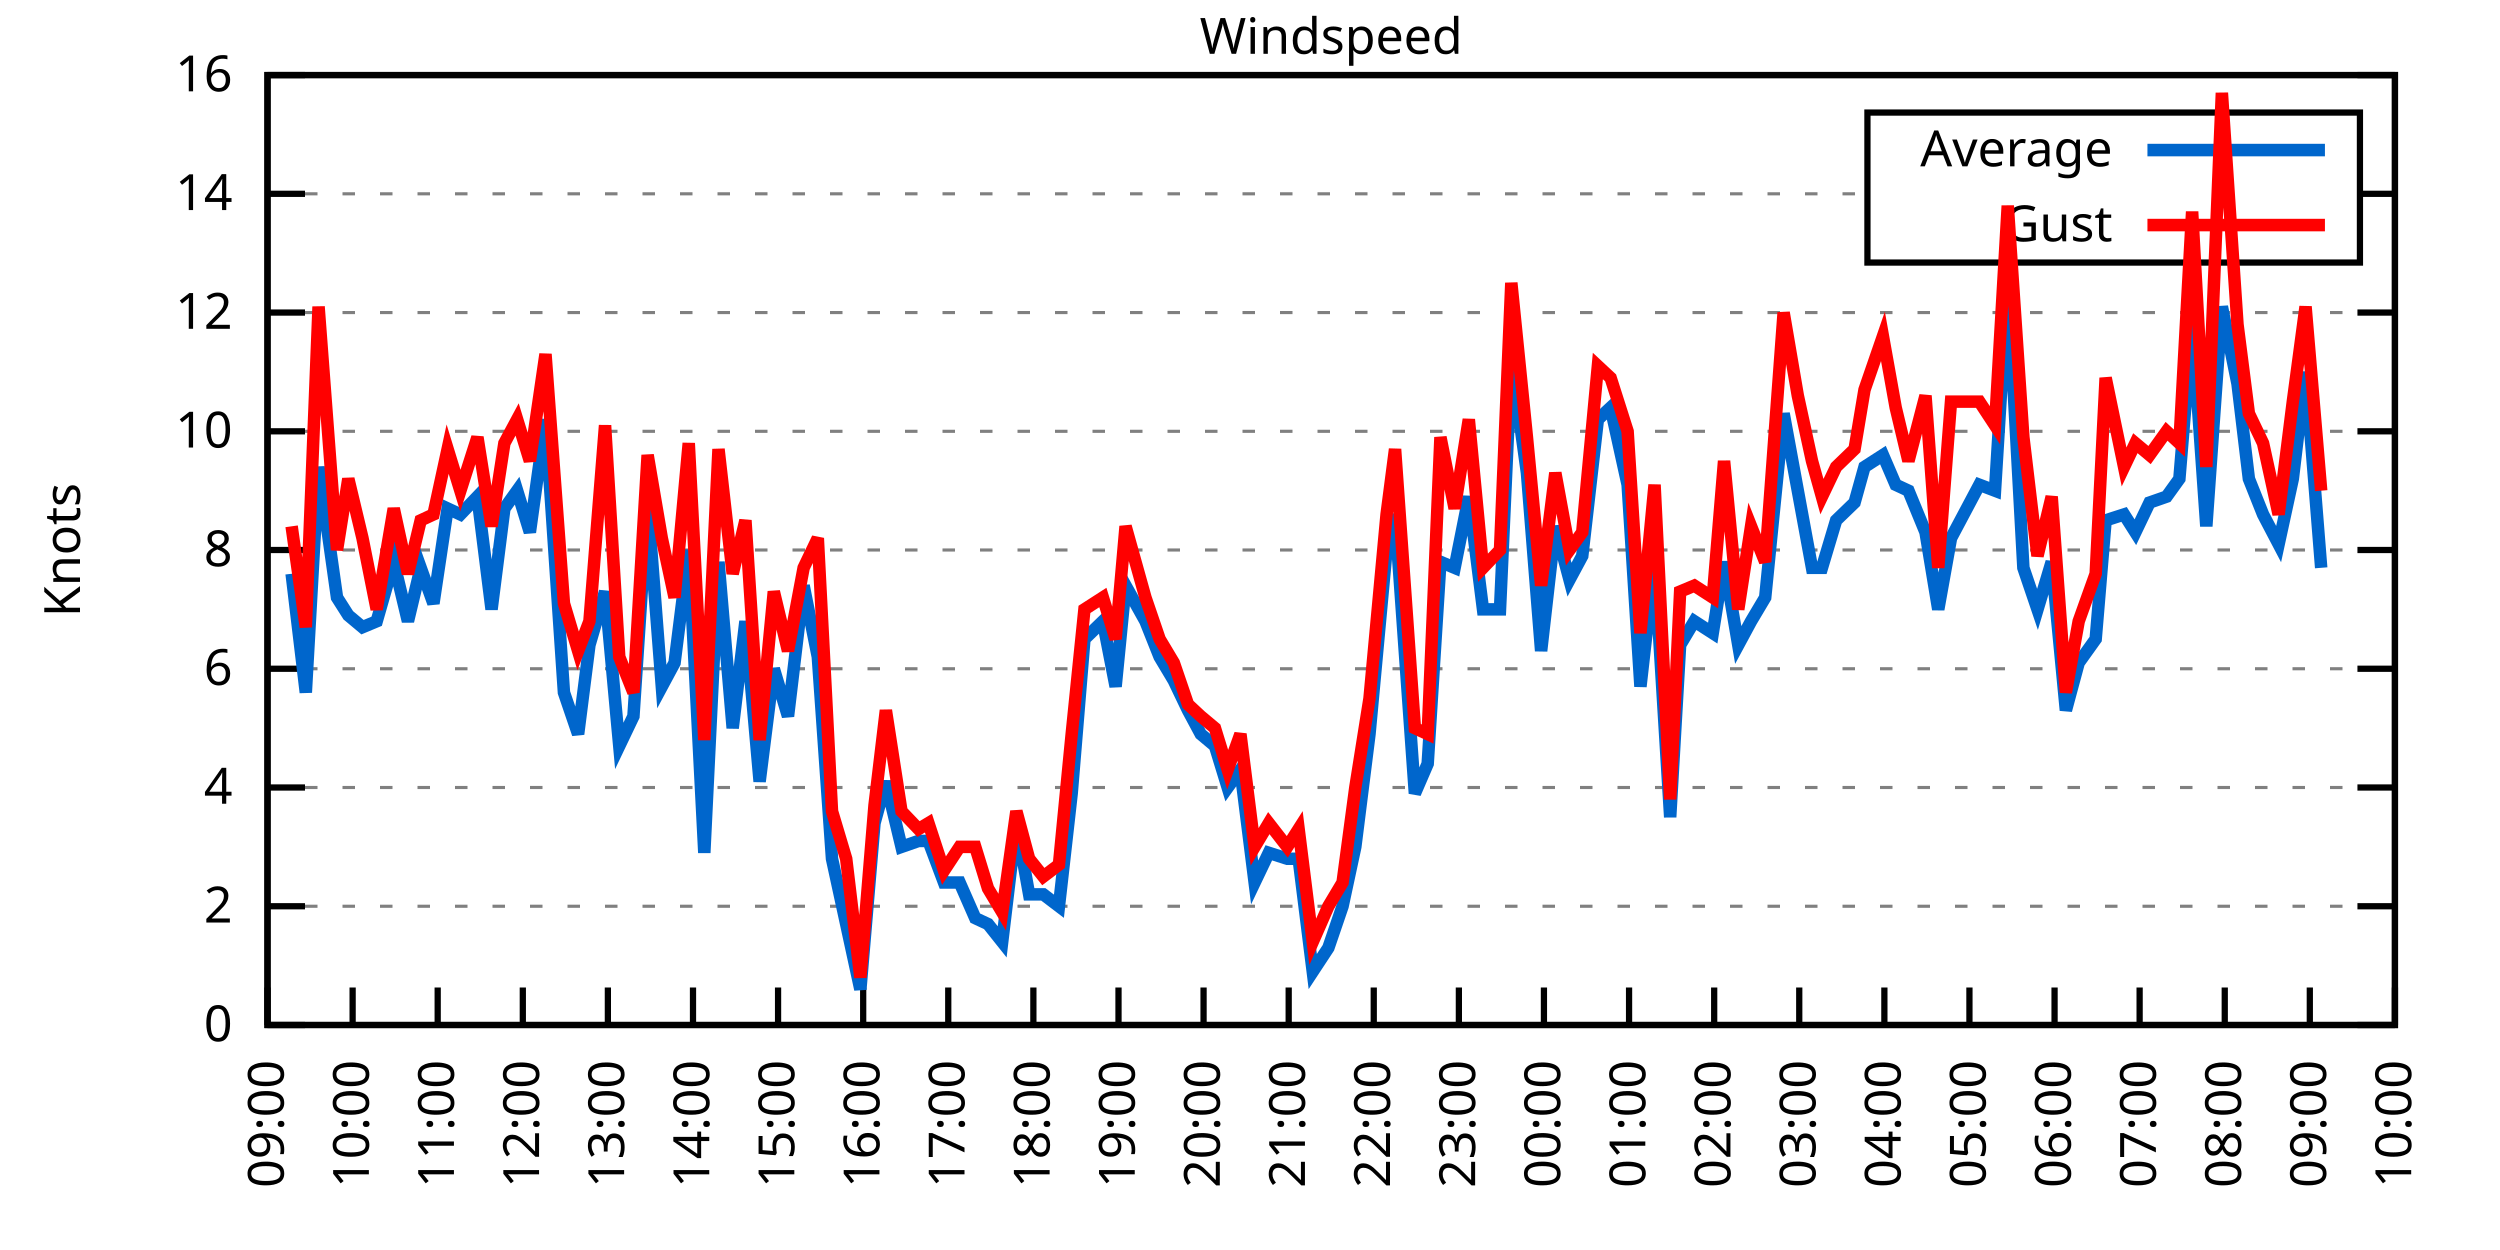
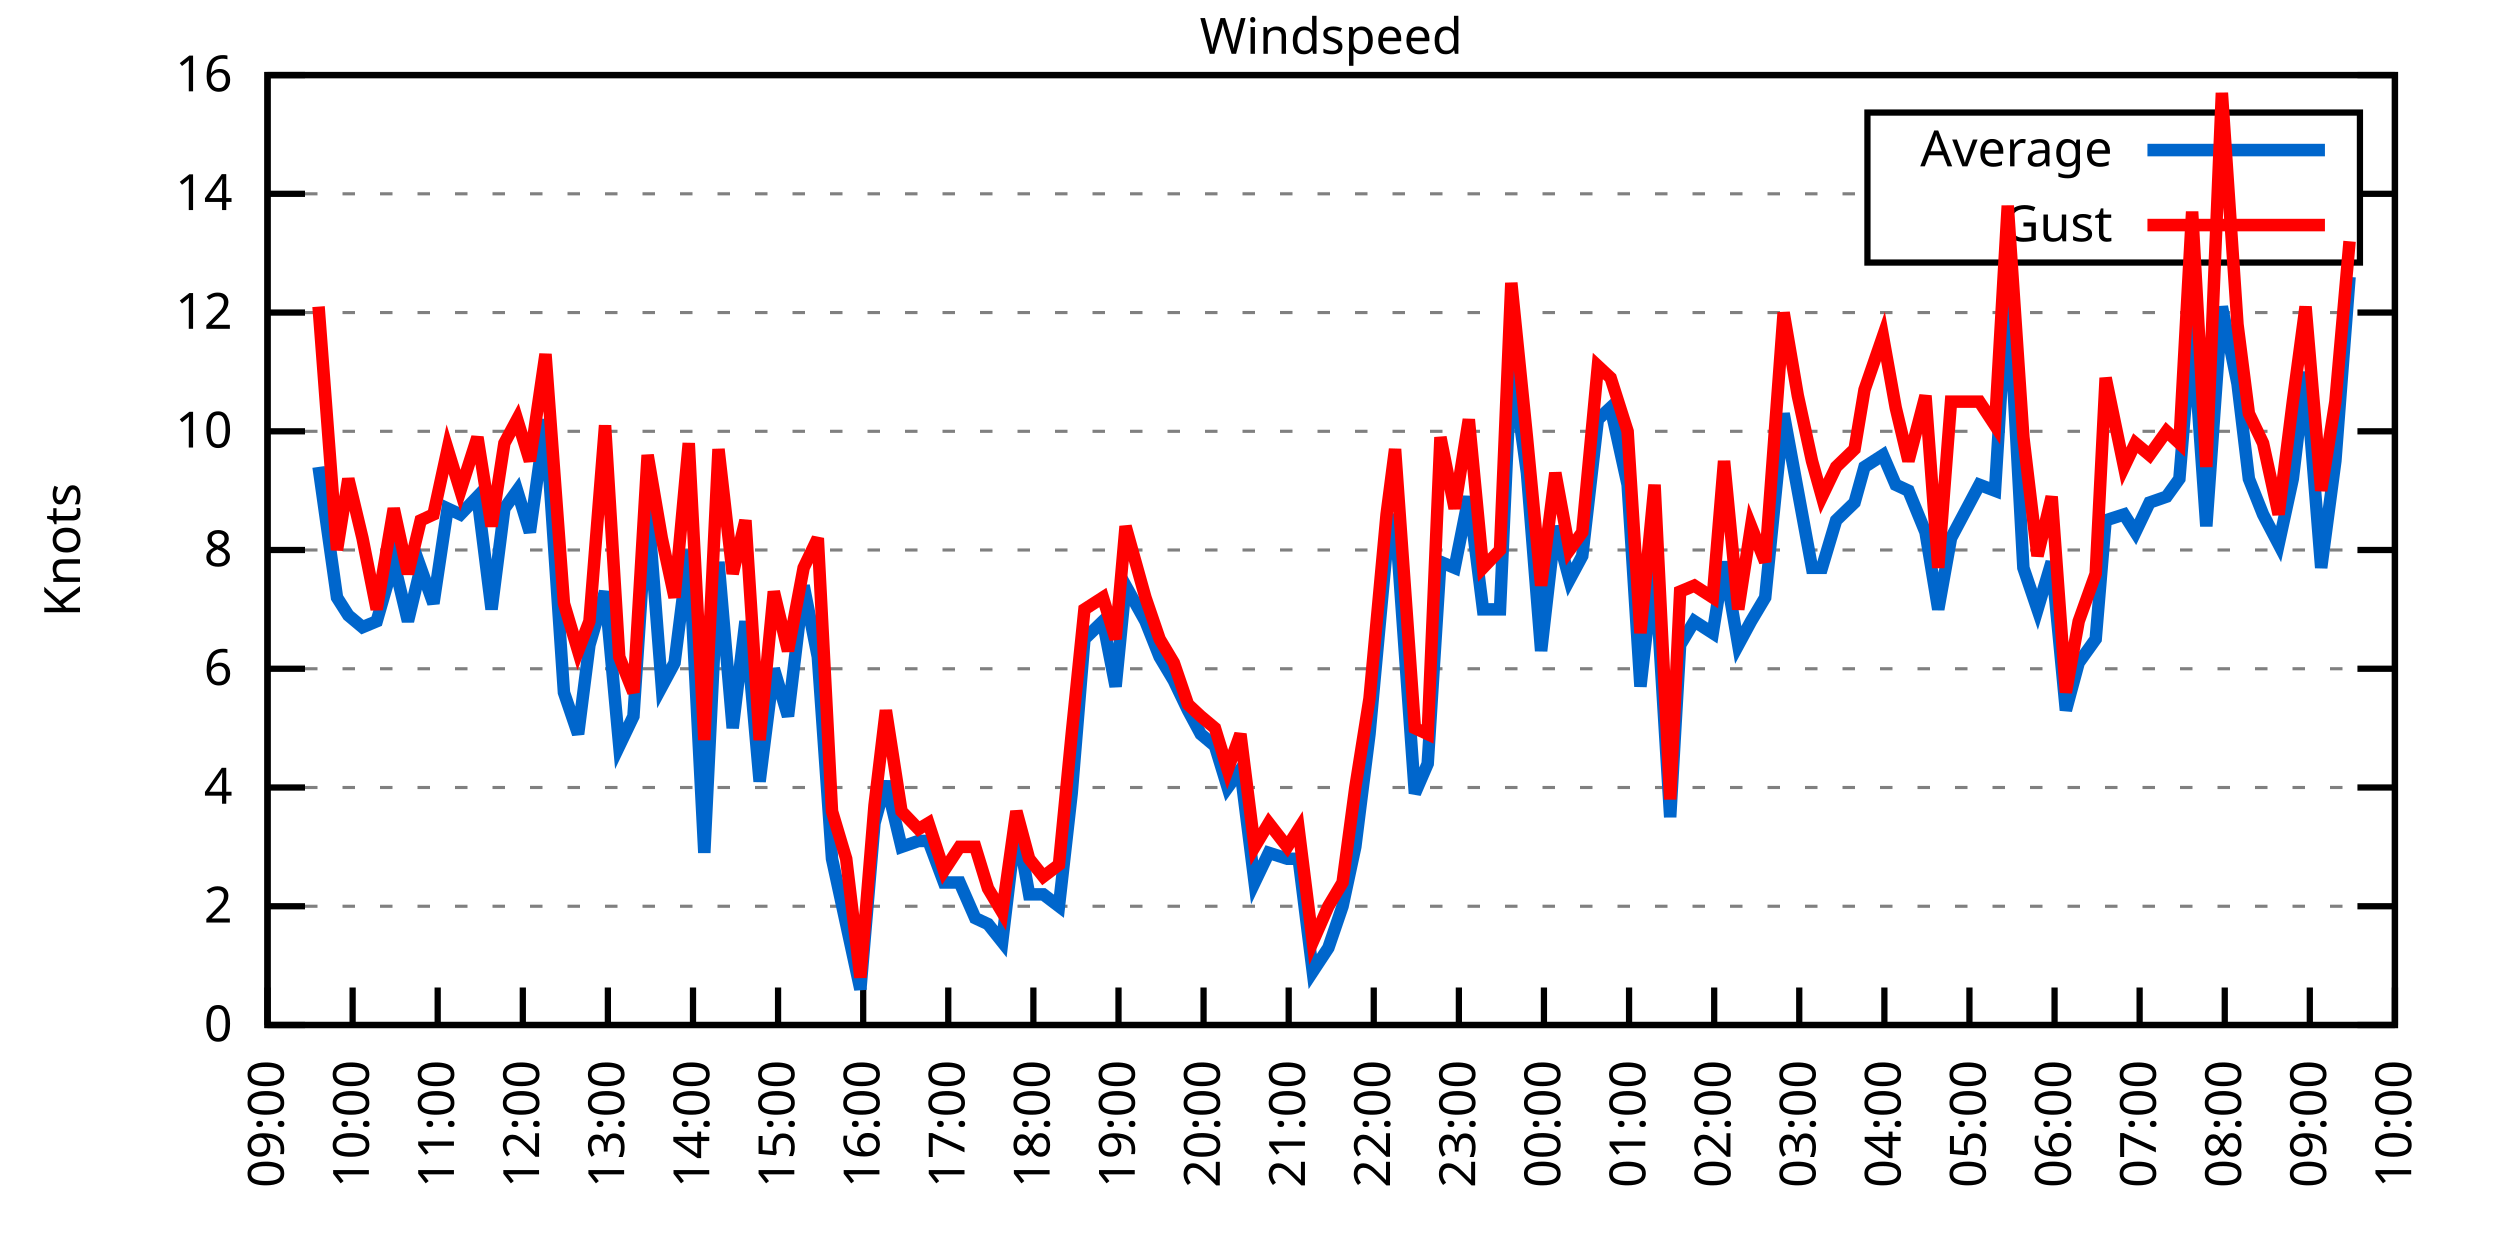
<svg xmlns="http://www.w3.org/2000/svg" xmlns:xlink="http://www.w3.org/1999/xlink" width="400" height="200" viewBox="0 0 400 200">
  <g id="gnuplot_canvas">
    <rect x="0" y="0" width="400" height="200" fill="none" />
    <defs>
      <circle id="gpDot" r="0.5" stroke-width="0.5" stroke="currentColor" />
      <path id="gpPt0" stroke-width="0.333" stroke="currentColor" d="M-1,0 h2 M0,-1 v2" />
      <path id="gpPt1" stroke-width="0.333" stroke="currentColor" d="M-1,-1 L1,1 M1,-1 L-1,1" />
      <path id="gpPt2" stroke-width="0.333" stroke="currentColor" d="M-1,0 L1,0 M0,-1 L0,1 M-1,-1 L1,1 M-1,1 L1,-1" />
      <rect id="gpPt3" stroke-width="0.333" stroke="currentColor" x="-1" y="-1" width="2" height="2" />
      <rect id="gpPt4" stroke-width="0.333" stroke="currentColor" fill="currentColor" x="-1" y="-1" width="2" height="2" />
      <circle id="gpPt5" stroke-width="0.333" stroke="currentColor" cx="0" cy="0" r="1" />
      <use xlink:href="#gpPt5" id="gpPt6" fill="currentColor" stroke="none" />
      <path id="gpPt7" stroke-width="0.333" stroke="currentColor" d="M0,-1.33 L-1.33,0.67 L1.33,0.67 z" />
      <use xlink:href="#gpPt7" id="gpPt8" fill="currentColor" stroke="none" />
      <use xlink:href="#gpPt7" id="gpPt9" stroke="currentColor" transform="rotate(180)" />
      <use xlink:href="#gpPt9" id="gpPt10" fill="currentColor" stroke="none" />
      <use xlink:href="#gpPt3" id="gpPt11" stroke="currentColor" transform="rotate(45)" />
      <use xlink:href="#gpPt11" id="gpPt12" fill="currentColor" stroke="none" />
      <path id="gpPt13" stroke-width="0.333" stroke="currentColor" d="M0,1.330 L1.265,0.411 L0.782,-1.067 L-0.782,-1.076 L-1.265,0.411 z" />
      <use xlink:href="#gpPt13" id="gpPt14" fill="currentColor" stroke="none" />
      <filter id="textbox" filterUnits="objectBoundingBox" x="0" y="0" height="1" width="1">
        <feFlood flood-color="white" flood-opacity="1" result="bgnd" />
        <feComposite in="SourceGraphic" in2="bgnd" operator="atop" />
      </filter>
      <filter id="greybox" filterUnits="objectBoundingBox" x="0" y="0" height="1" width="1">
        <feFlood flood-color="lightgrey" flood-opacity="1" result="grey" />
        <feComposite in="SourceGraphic" in2="grey" operator="atop" />
      </filter>
    </defs>
    <g fill="none" color="white" stroke="currentColor" stroke-width="1.00" stroke-linecap="butt" stroke-linejoin="miter">
</g>
    <g fill="none" color="black" stroke="currentColor" stroke-width="1.00" stroke-linecap="butt" stroke-linejoin="miter">
      <g stroke="none" shape-rendering="crispEdges">
        <polygon fill="rgb(255, 255, 255)" points="42.80,164.00 383.18,164.00 383.18,12.02 42.80,12.02 " />
      </g>
    </g>
    <g fill="none" color="black" stroke="currentColor" stroke-width="1.00" stroke-linecap="butt" stroke-linejoin="miter">
</g>
    <g fill="none" color="black" stroke="black" stroke-width="0.50" stroke-linecap="butt" stroke-linejoin="miter">
</g>
    <g fill="none" color="gray" stroke="currentColor" stroke-width="0.50" stroke-linecap="butt" stroke-linejoin="miter">
      <path stroke="gray" stroke-dasharray="2,4" class="gridline" d="M42.80,164.00 L383.19,164.00  " />
    </g>
    <g fill="none" color="gray" stroke="gray" stroke-width="1.00" stroke-linecap="butt" stroke-linejoin="miter">
</g>
    <g fill="none" color="black" stroke="currentColor" stroke-width="1.00" stroke-linecap="butt" stroke-linejoin="miter">
      <path stroke="black" d="M42.80,164.00 L48.80,164.00 M383.19,164.00 L377.19,164.00  " />
      <g transform="translate(37.20,166.60)" stroke="none" fill="black" font-family="Sans" font-size="8.00" text-anchor="end">
        <text>
          <tspan font-family="Sans"> 0</tspan>
        </text>
      </g>
    </g>
    <g fill="none" color="black" stroke="currentColor" stroke-width="1.00" stroke-linecap="butt" stroke-linejoin="miter">
</g>
    <g fill="none" color="black" stroke="black" stroke-width="0.50" stroke-linecap="butt" stroke-linejoin="miter">
</g>
    <g fill="none" color="gray" stroke="currentColor" stroke-width="0.50" stroke-linecap="butt" stroke-linejoin="miter">
      <path stroke="gray" stroke-dasharray="2,4" class="gridline" d="M42.80,145.00 L383.19,145.00  " />
    </g>
    <g fill="none" color="gray" stroke="gray" stroke-width="1.00" stroke-linecap="butt" stroke-linejoin="miter">
</g>
    <g fill="none" color="black" stroke="currentColor" stroke-width="1.00" stroke-linecap="butt" stroke-linejoin="miter">
      <path stroke="black" d="M42.80,145.00 L48.80,145.00 M383.19,145.00 L377.19,145.00  " />
      <g transform="translate(37.20,147.60)" stroke="none" fill="black" font-family="Sans" font-size="8.00" text-anchor="end">
        <text>
          <tspan font-family="Sans"> 2</tspan>
        </text>
      </g>
    </g>
    <g fill="none" color="black" stroke="currentColor" stroke-width="1.00" stroke-linecap="butt" stroke-linejoin="miter">
</g>
    <g fill="none" color="black" stroke="black" stroke-width="0.50" stroke-linecap="butt" stroke-linejoin="miter">
</g>
    <g fill="none" color="gray" stroke="currentColor" stroke-width="0.50" stroke-linecap="butt" stroke-linejoin="miter">
      <path stroke="gray" stroke-dasharray="2,4" class="gridline" d="M42.80,126.00 L383.19,126.00  " />
    </g>
    <g fill="none" color="gray" stroke="gray" stroke-width="1.00" stroke-linecap="butt" stroke-linejoin="miter">
</g>
    <g fill="none" color="black" stroke="currentColor" stroke-width="1.00" stroke-linecap="butt" stroke-linejoin="miter">
      <path stroke="black" d="M42.80,126.00 L48.80,126.00 M383.19,126.00 L377.19,126.00  " />
      <g transform="translate(37.20,128.60)" stroke="none" fill="black" font-family="Sans" font-size="8.00" text-anchor="end">
        <text>
          <tspan font-family="Sans"> 4</tspan>
        </text>
      </g>
    </g>
    <g fill="none" color="black" stroke="currentColor" stroke-width="1.00" stroke-linecap="butt" stroke-linejoin="miter">
</g>
    <g fill="none" color="black" stroke="black" stroke-width="0.50" stroke-linecap="butt" stroke-linejoin="miter">
</g>
    <g fill="none" color="gray" stroke="currentColor" stroke-width="0.50" stroke-linecap="butt" stroke-linejoin="miter">
      <path stroke="gray" stroke-dasharray="2,4" class="gridline" d="M42.80,107.00 L383.19,107.00  " />
    </g>
    <g fill="none" color="gray" stroke="gray" stroke-width="1.00" stroke-linecap="butt" stroke-linejoin="miter">
</g>
    <g fill="none" color="black" stroke="currentColor" stroke-width="1.00" stroke-linecap="butt" stroke-linejoin="miter">
      <path stroke="black" d="M42.80,107.00 L48.80,107.00 M383.19,107.00 L377.19,107.00  " />
      <g transform="translate(37.20,109.60)" stroke="none" fill="black" font-family="Sans" font-size="8.00" text-anchor="end">
        <text>
          <tspan font-family="Sans"> 6</tspan>
        </text>
      </g>
    </g>
    <g fill="none" color="black" stroke="currentColor" stroke-width="1.00" stroke-linecap="butt" stroke-linejoin="miter">
</g>
    <g fill="none" color="black" stroke="black" stroke-width="0.50" stroke-linecap="butt" stroke-linejoin="miter">
</g>
    <g fill="none" color="gray" stroke="currentColor" stroke-width="0.50" stroke-linecap="butt" stroke-linejoin="miter">
      <path stroke="gray" stroke-dasharray="2,4" class="gridline" d="M42.80,88.00 L383.19,88.00  " />
    </g>
    <g fill="none" color="gray" stroke="gray" stroke-width="1.00" stroke-linecap="butt" stroke-linejoin="miter">
</g>
    <g fill="none" color="black" stroke="currentColor" stroke-width="1.00" stroke-linecap="butt" stroke-linejoin="miter">
      <path stroke="black" d="M42.80,88.00 L48.80,88.00 M383.19,88.00 L377.19,88.00  " />
      <g transform="translate(37.20,90.60)" stroke="none" fill="black" font-family="Sans" font-size="8.00" text-anchor="end">
        <text>
          <tspan font-family="Sans"> 8</tspan>
        </text>
      </g>
    </g>
    <g fill="none" color="black" stroke="currentColor" stroke-width="1.00" stroke-linecap="butt" stroke-linejoin="miter">
</g>
    <g fill="none" color="black" stroke="black" stroke-width="0.50" stroke-linecap="butt" stroke-linejoin="miter">
</g>
    <g fill="none" color="gray" stroke="currentColor" stroke-width="0.50" stroke-linecap="butt" stroke-linejoin="miter">
      <path stroke="gray" stroke-dasharray="2,4" class="gridline" d="M42.80,69.01 L383.19,69.01  " />
    </g>
    <g fill="none" color="gray" stroke="gray" stroke-width="1.00" stroke-linecap="butt" stroke-linejoin="miter">
</g>
    <g fill="none" color="black" stroke="currentColor" stroke-width="1.00" stroke-linecap="butt" stroke-linejoin="miter">
      <path stroke="black" d="M42.80,69.01 L48.80,69.01 M383.19,69.01 L377.19,69.01  " />
      <g transform="translate(37.20,71.61)" stroke="none" fill="black" font-family="Sans" font-size="8.00" text-anchor="end">
        <text>
          <tspan font-family="Sans"> 10</tspan>
        </text>
      </g>
    </g>
    <g fill="none" color="black" stroke="currentColor" stroke-width="1.00" stroke-linecap="butt" stroke-linejoin="miter">
</g>
    <g fill="none" color="black" stroke="black" stroke-width="0.50" stroke-linecap="butt" stroke-linejoin="miter">
</g>
    <g fill="none" color="gray" stroke="currentColor" stroke-width="0.50" stroke-linecap="butt" stroke-linejoin="miter">
      <path stroke="gray" stroke-dasharray="2,4" class="gridline" d="M42.80,50.01 L383.19,50.01  " />
    </g>
    <g fill="none" color="gray" stroke="gray" stroke-width="1.00" stroke-linecap="butt" stroke-linejoin="miter">
</g>
    <g fill="none" color="black" stroke="currentColor" stroke-width="1.00" stroke-linecap="butt" stroke-linejoin="miter">
      <path stroke="black" d="M42.80,50.01 L48.80,50.01 M383.19,50.01 L377.19,50.01  " />
      <g transform="translate(37.20,52.61)" stroke="none" fill="black" font-family="Sans" font-size="8.00" text-anchor="end">
        <text>
          <tspan font-family="Sans"> 12</tspan>
        </text>
      </g>
    </g>
    <g fill="none" color="black" stroke="currentColor" stroke-width="1.00" stroke-linecap="butt" stroke-linejoin="miter">
</g>
    <g fill="none" color="black" stroke="black" stroke-width="0.50" stroke-linecap="butt" stroke-linejoin="miter">
</g>
    <g fill="none" color="gray" stroke="currentColor" stroke-width="0.50" stroke-linecap="butt" stroke-linejoin="miter">
      <path stroke="gray" stroke-dasharray="2,4" class="gridline" d="M42.80,31.01 L298.79,31.01 M377.59,31.01 L383.19,31.01  " />
    </g>
    <g fill="none" color="gray" stroke="gray" stroke-width="1.00" stroke-linecap="butt" stroke-linejoin="miter">
</g>
    <g fill="none" color="black" stroke="currentColor" stroke-width="1.00" stroke-linecap="butt" stroke-linejoin="miter">
      <path stroke="black" d="M42.80,31.01 L48.80,31.01 M383.19,31.01 L377.19,31.01  " />
      <g transform="translate(37.20,33.61)" stroke="none" fill="black" font-family="Sans" font-size="8.00" text-anchor="end">
        <text>
          <tspan font-family="Sans"> 14</tspan>
        </text>
      </g>
    </g>
    <g fill="none" color="black" stroke="currentColor" stroke-width="1.00" stroke-linecap="butt" stroke-linejoin="miter">
</g>
    <g fill="none" color="black" stroke="black" stroke-width="0.50" stroke-linecap="butt" stroke-linejoin="miter">
</g>
    <g fill="none" color="gray" stroke="currentColor" stroke-width="0.50" stroke-linecap="butt" stroke-linejoin="miter">
      <path stroke="gray" stroke-dasharray="2,4" class="gridline" d="M42.80,12.01 L383.19,12.01  " />
    </g>
    <g fill="none" color="gray" stroke="gray" stroke-width="1.00" stroke-linecap="butt" stroke-linejoin="miter">
</g>
    <g fill="none" color="black" stroke="currentColor" stroke-width="1.00" stroke-linecap="butt" stroke-linejoin="miter">
      <path stroke="black" d="M42.80,12.01 L48.80,12.01 M383.19,12.01 L377.19,12.01  " />
      <g transform="translate(37.20,14.61)" stroke="none" fill="black" font-family="Sans" font-size="8.00" text-anchor="end">
        <text>
          <tspan font-family="Sans"> 16</tspan>
        </text>
      </g>
    </g>
    <g fill="none" color="black" stroke="currentColor" stroke-width="1.00" stroke-linecap="butt" stroke-linejoin="miter">
      <path stroke="black" d="M42.80,164.00 L42.80,158.00  " />
      <g transform="translate(45.40,169.60) rotate(270.00)" stroke="none" fill="black" font-family="Sans" font-size="8.00" text-anchor="end">
        <text>
          <tspan font-family="Sans">09:00</tspan>
        </text>
      </g>
    </g>
    <g fill="none" color="black" stroke="currentColor" stroke-width="1.00" stroke-linecap="butt" stroke-linejoin="miter">
      <path stroke="black" d="M56.42,164.00 L56.42,158.00  " />
      <g transform="translate(59.02,169.60) rotate(270.00)" stroke="none" fill="black" font-family="Sans" font-size="8.00" text-anchor="end">
        <text>
          <tspan font-family="Sans">10:00</tspan>
        </text>
      </g>
    </g>
    <g fill="none" color="black" stroke="currentColor" stroke-width="1.00" stroke-linecap="butt" stroke-linejoin="miter">
      <path stroke="black" d="M70.03,164.00 L70.03,158.00  " />
      <g transform="translate(72.63,169.60) rotate(270.00)" stroke="none" fill="black" font-family="Sans" font-size="8.00" text-anchor="end">
        <text>
          <tspan font-family="Sans">11:00</tspan>
        </text>
      </g>
    </g>
    <g fill="none" color="black" stroke="currentColor" stroke-width="1.00" stroke-linecap="butt" stroke-linejoin="miter">
      <path stroke="black" d="M83.65,164.00 L83.65,158.00  " />
      <g transform="translate(86.25,169.60) rotate(270.00)" stroke="none" fill="black" font-family="Sans" font-size="8.00" text-anchor="end">
        <text>
          <tspan font-family="Sans">12:00</tspan>
        </text>
      </g>
    </g>
    <g fill="none" color="black" stroke="currentColor" stroke-width="1.00" stroke-linecap="butt" stroke-linejoin="miter">
      <path stroke="black" d="M97.26,164.00 L97.26,158.00  " />
      <g transform="translate(99.86,169.60) rotate(270.00)" stroke="none" fill="black" font-family="Sans" font-size="8.00" text-anchor="end">
        <text>
          <tspan font-family="Sans">13:00</tspan>
        </text>
      </g>
    </g>
    <g fill="none" color="black" stroke="currentColor" stroke-width="1.00" stroke-linecap="butt" stroke-linejoin="miter">
      <path stroke="black" d="M110.88,164.00 L110.88,158.00  " />
      <g transform="translate(113.48,169.60) rotate(270.00)" stroke="none" fill="black" font-family="Sans" font-size="8.00" text-anchor="end">
        <text>
          <tspan font-family="Sans">14:00</tspan>
        </text>
      </g>
    </g>
    <g fill="none" color="black" stroke="currentColor" stroke-width="1.00" stroke-linecap="butt" stroke-linejoin="miter">
      <path stroke="black" d="M124.49,164.00 L124.49,158.00  " />
      <g transform="translate(127.09,169.60) rotate(270.00)" stroke="none" fill="black" font-family="Sans" font-size="8.00" text-anchor="end">
        <text>
          <tspan font-family="Sans">15:00</tspan>
        </text>
      </g>
    </g>
    <g fill="none" color="black" stroke="currentColor" stroke-width="1.00" stroke-linecap="butt" stroke-linejoin="miter">
      <path stroke="black" d="M138.11,164.00 L138.11,158.00  " />
      <g transform="translate(140.71,169.60) rotate(270.00)" stroke="none" fill="black" font-family="Sans" font-size="8.00" text-anchor="end">
        <text>
          <tspan font-family="Sans">16:00</tspan>
        </text>
      </g>
    </g>
    <g fill="none" color="black" stroke="currentColor" stroke-width="1.00" stroke-linecap="butt" stroke-linejoin="miter">
      <path stroke="black" d="M151.72,164.00 L151.72,158.00  " />
      <g transform="translate(154.32,169.60) rotate(270.00)" stroke="none" fill="black" font-family="Sans" font-size="8.00" text-anchor="end">
        <text>
          <tspan font-family="Sans">17:00</tspan>
        </text>
      </g>
    </g>
    <g fill="none" color="black" stroke="currentColor" stroke-width="1.00" stroke-linecap="butt" stroke-linejoin="miter">
      <path stroke="black" d="M165.34,164.00 L165.34,158.00  " />
      <g transform="translate(167.94,169.60) rotate(270.00)" stroke="none" fill="black" font-family="Sans" font-size="8.00" text-anchor="end">
        <text>
          <tspan font-family="Sans">18:00</tspan>
        </text>
      </g>
    </g>
    <g fill="none" color="black" stroke="currentColor" stroke-width="1.00" stroke-linecap="butt" stroke-linejoin="miter">
      <path stroke="black" d="M178.96,164.00 L178.96,158.00  " />
      <g transform="translate(181.56,169.60) rotate(270.00)" stroke="none" fill="black" font-family="Sans" font-size="8.00" text-anchor="end">
        <text>
          <tspan font-family="Sans">19:00</tspan>
        </text>
      </g>
    </g>
    <g fill="none" color="black" stroke="currentColor" stroke-width="1.00" stroke-linecap="butt" stroke-linejoin="miter">
      <path stroke="black" d="M192.57,164.00 L192.57,158.00  " />
      <g transform="translate(195.17,169.60) rotate(270.00)" stroke="none" fill="black" font-family="Sans" font-size="8.00" text-anchor="end">
        <text>
          <tspan font-family="Sans">20:00</tspan>
        </text>
      </g>
    </g>
    <g fill="none" color="black" stroke="currentColor" stroke-width="1.00" stroke-linecap="butt" stroke-linejoin="miter">
      <path stroke="black" d="M206.19,164.00 L206.19,158.00  " />
      <g transform="translate(208.79,169.60) rotate(270.00)" stroke="none" fill="black" font-family="Sans" font-size="8.00" text-anchor="end">
        <text>
          <tspan font-family="Sans">21:00</tspan>
        </text>
      </g>
    </g>
    <g fill="none" color="black" stroke="currentColor" stroke-width="1.00" stroke-linecap="butt" stroke-linejoin="miter">
      <path stroke="black" d="M219.80,164.00 L219.80,158.00  " />
      <g transform="translate(222.40,169.60) rotate(270.00)" stroke="none" fill="black" font-family="Sans" font-size="8.00" text-anchor="end">
        <text>
          <tspan font-family="Sans">22:00</tspan>
        </text>
      </g>
    </g>
    <g fill="none" color="black" stroke="currentColor" stroke-width="1.00" stroke-linecap="butt" stroke-linejoin="miter">
      <path stroke="black" d="M233.42,164.00 L233.42,158.00  " />
      <g transform="translate(236.02,169.60) rotate(270.00)" stroke="none" fill="black" font-family="Sans" font-size="8.00" text-anchor="end">
        <text>
          <tspan font-family="Sans">23:00</tspan>
        </text>
      </g>
    </g>
    <g fill="none" color="black" stroke="currentColor" stroke-width="1.00" stroke-linecap="butt" stroke-linejoin="miter">
      <path stroke="black" d="M247.03,164.00 L247.03,158.00  " />
      <g transform="translate(249.63,169.60) rotate(270.00)" stroke="none" fill="black" font-family="Sans" font-size="8.00" text-anchor="end">
        <text>
          <tspan font-family="Sans">00:00</tspan>
        </text>
      </g>
    </g>
    <g fill="none" color="black" stroke="currentColor" stroke-width="1.00" stroke-linecap="butt" stroke-linejoin="miter">
      <path stroke="black" d="M260.65,164.00 L260.65,158.00  " />
      <g transform="translate(263.25,169.60) rotate(270.00)" stroke="none" fill="black" font-family="Sans" font-size="8.00" text-anchor="end">
        <text>
          <tspan font-family="Sans">01:00</tspan>
        </text>
      </g>
    </g>
    <g fill="none" color="black" stroke="currentColor" stroke-width="1.00" stroke-linecap="butt" stroke-linejoin="miter">
      <path stroke="black" d="M274.27,164.00 L274.27,158.00  " />
      <g transform="translate(276.87,169.60) rotate(270.00)" stroke="none" fill="black" font-family="Sans" font-size="8.00" text-anchor="end">
        <text>
          <tspan font-family="Sans">02:00</tspan>
        </text>
      </g>
    </g>
    <g fill="none" color="black" stroke="currentColor" stroke-width="1.00" stroke-linecap="butt" stroke-linejoin="miter">
      <path stroke="black" d="M287.88,164.00 L287.88,158.00  " />
      <g transform="translate(290.48,169.60) rotate(270.00)" stroke="none" fill="black" font-family="Sans" font-size="8.00" text-anchor="end">
        <text>
          <tspan font-family="Sans">03:00</tspan>
        </text>
      </g>
    </g>
    <g fill="none" color="black" stroke="currentColor" stroke-width="1.00" stroke-linecap="butt" stroke-linejoin="miter">
      <path stroke="black" d="M301.50,164.00 L301.50,158.00  " />
      <g transform="translate(304.10,169.60) rotate(270.00)" stroke="none" fill="black" font-family="Sans" font-size="8.00" text-anchor="end">
        <text>
          <tspan font-family="Sans">04:00</tspan>
        </text>
      </g>
    </g>
    <g fill="none" color="black" stroke="currentColor" stroke-width="1.00" stroke-linecap="butt" stroke-linejoin="miter">
      <path stroke="black" d="M315.11,164.00 L315.11,158.00  " />
      <g transform="translate(317.71,169.60) rotate(270.00)" stroke="none" fill="black" font-family="Sans" font-size="8.00" text-anchor="end">
        <text>
          <tspan font-family="Sans">05:00</tspan>
        </text>
      </g>
    </g>
    <g fill="none" color="black" stroke="currentColor" stroke-width="1.00" stroke-linecap="butt" stroke-linejoin="miter">
      <path stroke="black" d="M328.73,164.00 L328.73,158.00  " />
      <g transform="translate(331.33,169.60) rotate(270.00)" stroke="none" fill="black" font-family="Sans" font-size="8.00" text-anchor="end">
        <text>
          <tspan font-family="Sans">06:00</tspan>
        </text>
      </g>
    </g>
    <g fill="none" color="black" stroke="currentColor" stroke-width="1.00" stroke-linecap="butt" stroke-linejoin="miter">
      <path stroke="black" d="M342.34,164.00 L342.34,158.00  " />
      <g transform="translate(344.94,169.60) rotate(270.00)" stroke="none" fill="black" font-family="Sans" font-size="8.00" text-anchor="end">
        <text>
          <tspan font-family="Sans">07:00</tspan>
        </text>
      </g>
    </g>
    <g fill="none" color="black" stroke="currentColor" stroke-width="1.00" stroke-linecap="butt" stroke-linejoin="miter">
      <path stroke="black" d="M355.96,164.00 L355.96,158.00  " />
      <g transform="translate(358.56,169.60) rotate(270.00)" stroke="none" fill="black" font-family="Sans" font-size="8.00" text-anchor="end">
        <text>
          <tspan font-family="Sans">08:00</tspan>
        </text>
      </g>
    </g>
    <g fill="none" color="black" stroke="currentColor" stroke-width="1.00" stroke-linecap="butt" stroke-linejoin="miter">
      <path stroke="black" d="M369.57,164.00 L369.57,158.00  " />
      <g transform="translate(372.17,169.60) rotate(270.00)" stroke="none" fill="black" font-family="Sans" font-size="8.00" text-anchor="end">
        <text>
          <tspan font-family="Sans">09:00</tspan>
        </text>
      </g>
    </g>
    <g fill="none" color="black" stroke="currentColor" stroke-width="1.00" stroke-linecap="butt" stroke-linejoin="miter">
      <path stroke="black" d="M383.19,164.00 L383.19,158.00  " />
      <g transform="translate(385.79,169.60) rotate(270.00)" stroke="none" fill="black" font-family="Sans" font-size="8.00" text-anchor="end">
        <text>
          <tspan font-family="Sans">10:00</tspan>
        </text>
      </g>
    </g>
    <g fill="none" color="black" stroke="currentColor" stroke-width="1.00" stroke-linecap="butt" stroke-linejoin="miter">
</g>
    <g fill="none" color="black" stroke="currentColor" stroke-width="1.00" stroke-linecap="butt" stroke-linejoin="miter">
      <path stroke="black" d="M42.80,12.01 L42.80,164.00 L383.19,164.00 L383.19,12.01 L42.80,12.01 Z  " />
    </g>
    <g fill="none" color="black" stroke="currentColor" stroke-width="1.00" stroke-linecap="butt" stroke-linejoin="miter">
</g>
    <g fill="none" color="black" stroke="currentColor" stroke-width="1.00" stroke-linecap="butt" stroke-linejoin="miter">
      <path stroke="black" d="M298.79,42.01 L298.79,18.01 L377.59,18.01 L377.59,42.01 L298.79,42.01 Z  " />
    </g>
    <g id="Windspeed_plot_1">
      <g fill="none" color="white" stroke="black" stroke-width="2.00" stroke-linecap="butt" stroke-linejoin="miter">
</g>
      <g fill="none" color="black" stroke="currentColor" stroke-width="2.00" stroke-linecap="butt" stroke-linejoin="miter">
        <g transform="translate(337.99,26.61)" stroke="none" fill="black" font-family="Sans" font-size="8.00" text-anchor="end">
          <text>
            <tspan font-family="Sans">Average</tspan>
          </text>
        </g>
      </g>
      <g fill="none" color="black" stroke="currentColor" stroke-width="2.00" stroke-linecap="butt" stroke-linejoin="miter">
-         <path stroke="rgb(  0, 102, 204)" d="M343.59,24.01 L371.99,24.01 M46.66,91.80 L48.93,110.80 L50.97,74.71 L53.92,95.60 L55.73,98.45 L58.00,100.35   L60.27,99.40 L63.00,89.90 L65.27,99.40 L67.31,90.85 L69.35,96.55 L71.62,81.36 L73.66,82.31 L76.39,79.46   L78.65,97.50 L80.70,81.36 L82.74,78.51 L84.78,85.16 L87.28,67.11 L90.23,110.80 L92.50,117.45 L94.31,103.20   L96.81,94.65 L99.08,119.35 L101.35,114.60 L103.62,80.41 L105.89,109.85 L107.93,106.05 L110.20,88.00 L112.69,136.45   L114.96,89.90 L117.23,116.50 L119.27,99.40 L121.54,125.05 L123.81,107.00 L126.08,114.60 L128.58,93.70 L130.85,105.10   L133.12,137.40 L135.39,147.85 L137.66,158.30 L139.92,131.70 L141.74,125.05 L144.24,135.50 L146.96,134.55 L148.55,134.55   L151.04,141.20 L153.54,141.20 L156.04,146.90 L158.08,147.85 L160.35,150.70 L162.62,131.70 L164.66,143.10 L166.93,143.10   L169.43,145.00 L171.47,126.95 L173.51,102.25 L176.46,99.40 L178.50,109.85 L180.09,93.70 L183.27,99.40 L185.54,105.10   L187.81,108.90 L190.08,113.65 L192.12,117.45 L194.39,119.35 L196.43,126.00 L198.47,123.15 L200.74,141.20 L203.01,136.45   L205.96,137.40 L207.78,137.40 L210.04,155.45 L212.54,151.65 L214.81,145.00 L216.85,135.50 L219.12,117.45 L221.85,88.00   L223.21,82.31 L226.38,126.95 L228.43,122.20 L230.47,89.90 L232.74,90.85 L235.01,79.46 L237.28,97.50 L240.00,97.50   L241.81,57.61 L244.31,75.66 L246.58,104.15 L248.85,84.21 L251.12,92.75 L253.16,88.95 L255.66,67.11 L257.70,65.21   L260.42,77.56 L262.47,109.85 L264.73,89.90 L267.23,130.75 L268.82,103.20 L271.09,99.40 L274.04,101.30 L275.85,89.90   L278.12,103.20 L280.17,99.40 L282.43,95.60 L285.38,66.16 L287.65,78.51 L289.92,90.85 L291.51,90.85 L293.78,83.26   L296.73,80.41 L298.32,74.71 L301.27,72.81 L303.31,77.56 L305.35,78.51 L308.08,85.16 L310.12,97.50 L312.16,86.11   L316.70,77.56 L319.20,78.51 L321.24,45.26 L323.74,90.85 L326.00,97.50 L328.27,89.90 L330.54,113.65 L332.59,106.05   L335.31,102.25 L336.90,83.26 L339.85,82.31 L341.66,85.16 L343.93,80.41 L346.65,79.46 L348.70,76.61 L350.74,51.91   L353.01,84.21 L355.50,49.06 L358.00,61.41 L359.82,76.61 L362.09,82.31 L364.58,87.06 L366.85,76.61 L368.89,59.51   L371.39,90.85  " />
+         <path stroke="rgb(  0, 102, 204)" d="M343.59,24.01 L371.99,24.01 M50.97,74.71 L53.92,95.60 L55.73,98.45 L58.00,100.35 L60.27,99.40 L63.00,89.90   L65.27,99.40 L67.31,90.85 L69.35,96.55 L71.62,81.36 L73.66,82.31 L76.39,79.46 L78.65,97.50 L80.70,81.36   L82.74,78.51 L84.78,85.16 L87.28,67.11 L90.23,110.80 L92.50,117.45 L94.31,103.20 L96.81,94.65 L99.08,119.35   L101.35,114.60 L103.62,80.41 L105.89,109.85 L107.93,106.05 L110.20,88.00 L112.69,136.45 L114.96,89.90 L117.23,116.50   L119.27,99.40 L121.54,125.05 L123.81,107.00 L126.08,114.60 L128.58,93.70 L130.85,105.10 L133.12,137.40 L135.39,147.85   L137.66,158.30 L139.92,131.70 L141.74,125.05 L144.24,135.50 L146.96,134.55 L148.55,134.55 L151.04,141.20 L153.54,141.20   L156.04,146.90 L158.08,147.85 L160.35,150.70 L162.62,131.70 L164.66,143.10 L166.93,143.10 L169.43,145.00 L171.47,126.95   L173.51,102.25 L176.46,99.40 L178.50,109.85 L180.09,93.70 L183.27,99.40 L185.54,105.10 L187.81,108.90 L190.08,113.65   L192.12,117.45 L194.39,119.35 L196.43,126.00 L198.47,123.15 L200.74,141.20 L203.01,136.45 L205.96,137.40 L207.78,137.40   L210.04,155.45 L212.54,151.65 L214.81,145.00 L216.85,135.50 L219.12,117.45 L221.85,88.00 L223.21,82.31 L226.38,126.95   L228.43,122.20 L230.47,89.90 L232.74,90.85 L235.01,79.46 L237.28,97.50 L240.00,97.50 L241.81,57.61 L244.31,75.66   L246.58,104.15 L248.85,84.21 L251.12,92.75 L253.16,88.95 L255.66,67.11 L257.70,65.21 L260.42,77.56 L262.47,109.85   L264.73,89.90 L267.23,130.75 L268.82,103.20 L271.09,99.40 L274.04,101.30 L275.85,89.90 L278.12,103.20 L280.17,99.40   L282.43,95.60 L285.38,66.16 L287.65,78.51 L289.92,90.85 L291.51,90.85 L293.78,83.26 L296.73,80.41 L298.32,74.71   L301.27,72.81 L303.31,77.56 L305.35,78.51 L308.08,85.16 L310.12,97.50 L312.16,86.11 L316.70,77.56 L319.20,78.51   L321.24,45.26 L323.74,90.85 L326.00,97.50 L328.27,89.90 L330.54,113.65 L332.59,106.05 L335.31,102.25 L336.90,83.26   L339.85,82.31 L341.66,85.16 L343.93,80.41 L346.65,79.46 L348.70,76.61 L350.74,51.91 L353.01,84.21 L355.50,49.06   L358.00,61.41 L359.82,76.61 L362.09,82.31 L364.58,87.06 L366.85,76.61 L368.89,59.51 L371.39,90.85 L373.66,73.76   L375.93,44.31  " />
      </g>
    </g>
    <g id="Windspeed_plot_2">
      <g fill="none" color="black" stroke="currentColor" stroke-width="2.00" stroke-linecap="butt" stroke-linejoin="miter">
        <g transform="translate(337.99,38.61)" stroke="none" fill="black" font-family="Sans" font-size="8.00" text-anchor="end">
          <text>
            <tspan font-family="Sans">Gust</tspan>
          </text>
        </g>
      </g>
      <g fill="none" color="black" stroke="currentColor" stroke-width="2.00" stroke-linecap="butt" stroke-linejoin="miter">
-         <path stroke="rgb(255,   0,   0)" d="M343.59,36.01 L371.99,36.01 M46.66,84.21 L48.93,100.35 L50.97,49.06 L53.92,88.00 L55.73,76.61 L58.00,86.11   L60.27,97.50 L63.00,81.36 L65.27,91.80 L67.31,83.26 L69.35,82.31 L71.62,71.86 L73.66,78.51 L76.39,69.96   L78.65,84.21 L80.70,70.91 L82.74,67.11 L84.78,73.76 L87.28,56.66 L90.23,96.55 L92.50,104.15 L94.31,99.40   L96.81,68.06 L99.08,105.10 L101.35,110.80 L103.62,72.81 L105.89,86.11 L107.93,95.60 L110.20,70.91 L112.69,118.40   L114.96,71.86 L117.23,91.80 L119.27,83.26 L121.54,118.40 L123.81,94.65 L126.08,104.15 L128.58,90.85 L130.85,86.11   L133.12,129.80 L135.39,137.40 L137.66,156.40 L139.92,128.85 L141.74,113.65 L144.24,129.80 L146.96,132.65 L148.55,131.70   L151.04,139.30 L153.54,135.50 L156.04,135.50 L158.08,142.15 L160.35,145.95 L162.62,129.80 L164.66,137.40 L166.93,140.25   L169.43,138.35 L171.47,117.45 L173.51,97.50 L176.46,95.60 L178.50,102.25 L180.09,84.21 L183.27,95.60 L185.54,102.25   L187.81,106.05 L190.08,112.70 L192.12,114.60 L194.39,116.50 L196.43,123.15 L198.47,117.45 L200.74,135.50 L203.01,131.70   L205.96,135.50 L207.78,132.65 L210.04,150.70 L212.54,145.00 L214.81,141.20 L216.85,126.00 L219.12,111.75 L221.85,82.31   L223.21,71.86 L226.38,116.50 L228.43,117.45 L230.47,69.96 L232.74,81.36 L235.01,67.11 L237.28,90.85 L240.00,88.00   L241.81,45.26 L244.31,69.96 L246.58,93.70 L248.85,75.66 L251.12,88.00 L253.16,85.16 L255.66,58.56 L257.70,60.46   L260.42,69.01 L262.47,101.30 L264.73,77.56 L267.23,127.90 L268.82,94.65 L271.09,93.70 L274.04,95.60 L275.85,73.76   L278.12,97.50 L280.17,84.21 L282.43,89.90 L285.38,50.01 L287.65,63.31 L289.92,73.76 L291.51,79.46 L293.78,74.71   L296.73,71.86 L298.32,62.36 L301.27,53.81 L303.31,65.21 L305.35,73.76 L308.08,63.31 L310.12,90.85 L312.16,64.26   L316.70,64.26 L319.20,68.06 L321.24,32.91 L323.74,69.96 L326.00,88.95 L328.27,79.46 L330.54,110.80 L332.59,99.40   L335.31,91.80 L336.90,60.46 L339.85,74.71 L341.66,70.91 L343.93,72.81 L346.65,69.01 L348.70,70.91 L350.74,33.86   L353.01,74.71 L355.50,14.86 L358.00,51.91 L359.82,66.16 L362.09,70.91 L364.58,82.31 L366.85,64.26 L368.89,49.06   L371.39,78.51  " />
+         <path stroke="rgb(255,   0,   0)" d="M343.59,36.01 L371.99,36.01 M50.97,49.06 L53.92,88.00 L55.73,76.61 L58.00,86.11 L60.27,97.50 L63.00,81.36   L65.27,91.80 L67.31,83.26 L69.35,82.31 L71.62,71.86 L73.66,78.51 L76.39,69.96 L78.65,84.21 L80.70,70.91   L82.74,67.11 L84.78,73.76 L87.28,56.66 L90.23,96.55 L92.50,104.15 L94.31,99.40 L96.81,68.06 L99.08,105.10   L101.35,110.80 L103.62,72.81 L105.89,86.11 L107.93,95.60 L110.20,70.91 L112.69,118.40 L114.96,71.86 L117.23,91.80   L119.27,83.26 L121.54,118.40 L123.81,94.65 L126.08,104.15 L128.58,90.85 L130.85,86.11 L133.12,129.80 L135.39,137.40   L137.66,156.40 L139.92,128.85 L141.74,113.65 L144.24,129.80 L146.96,132.65 L148.55,131.70 L151.04,139.30 L153.54,135.50   L156.04,135.50 L158.08,142.15 L160.35,145.95 L162.62,129.80 L164.66,137.40 L166.93,140.25 L169.43,138.35 L171.47,117.45   L173.51,97.50 L176.46,95.60 L178.50,102.25 L180.09,84.21 L183.27,95.60 L185.54,102.25 L187.81,106.05 L190.08,112.70   L192.12,114.60 L194.39,116.50 L196.43,123.15 L198.47,117.45 L200.74,135.50 L203.01,131.70 L205.96,135.50 L207.78,132.65   L210.04,150.70 L212.54,145.00 L214.81,141.20 L216.85,126.00 L219.12,111.75 L221.85,82.31 L223.21,71.86 L226.38,116.50   L228.43,117.45 L230.47,69.96 L232.74,81.36 L235.01,67.11 L237.28,90.85 L240.00,88.00 L241.81,45.26 L244.31,69.96   L246.58,93.70 L248.85,75.66 L251.12,88.00 L253.16,85.16 L255.66,58.56 L257.70,60.46 L260.42,69.01 L262.47,101.30   L264.73,77.56 L267.23,127.90 L268.82,94.65 L271.09,93.70 L274.04,95.60 L275.85,73.76 L278.12,97.50 L280.17,84.21   L282.43,89.90 L285.38,50.01 L287.65,63.31 L289.92,73.76 L291.51,79.46 L293.78,74.71 L296.73,71.86 L298.32,62.36   L301.27,53.81 L303.31,65.21 L305.35,73.76 L308.08,63.31 L310.12,90.85 L312.16,64.26 L316.70,64.26 L319.20,68.06   L321.24,32.91 L323.74,69.96 L326.00,88.95 L328.27,79.46 L330.54,110.80 L332.59,99.40 L335.31,91.80 L336.90,60.46   L339.85,74.71 L341.66,70.91 L343.93,72.81 L346.65,69.01 L348.70,70.91 L350.74,33.86 L353.01,74.71 L355.50,14.86   L358.00,51.91 L359.82,66.16 L362.09,70.91 L364.58,82.31 L366.85,64.26 L368.89,49.06 L371.39,78.51 L373.66,64.26   L375.93,38.61  " />
      </g>
    </g>
    <g fill="none" color="black" stroke="currentColor" stroke-width="2.00" stroke-linecap="butt" stroke-linejoin="miter">
</g>
    <g fill="none" color="black" stroke="black" stroke-width="1.00" stroke-linecap="butt" stroke-linejoin="miter">
</g>
    <g fill="none" color="black" stroke="currentColor" stroke-width="1.00" stroke-linecap="butt" stroke-linejoin="miter">
      <path stroke="black" d="M42.80,12.01 L42.80,164.00 L383.19,164.00 L383.19,12.01 L42.80,12.01 Z  " />
      <g transform="translate(12.80,88.01) rotate(270.00)" stroke="none" fill="black" font-family="Sans" font-size="8.00" text-anchor="middle">
        <text>
          <tspan font-family="Sans">Knots</tspan>
        </text>
      </g>
    </g>
    <g fill="none" color="black" stroke="currentColor" stroke-width="1.00" stroke-linecap="butt" stroke-linejoin="miter">
</g>
    <g fill="none" color="black" stroke="currentColor" stroke-width="1.00" stroke-linecap="butt" stroke-linejoin="miter">
      <g transform="translate(212.99,8.61)" stroke="none" fill="black" font-family="Sans" font-size="8.00" text-anchor="middle">
        <text>
          <tspan font-family="Sans">Windspeed</tspan>
        </text>
      </g>
    </g>
    <g fill="none" color="black" stroke="currentColor" stroke-width="1.00" stroke-linecap="butt" stroke-linejoin="miter">
</g>
  </g>
</svg>
